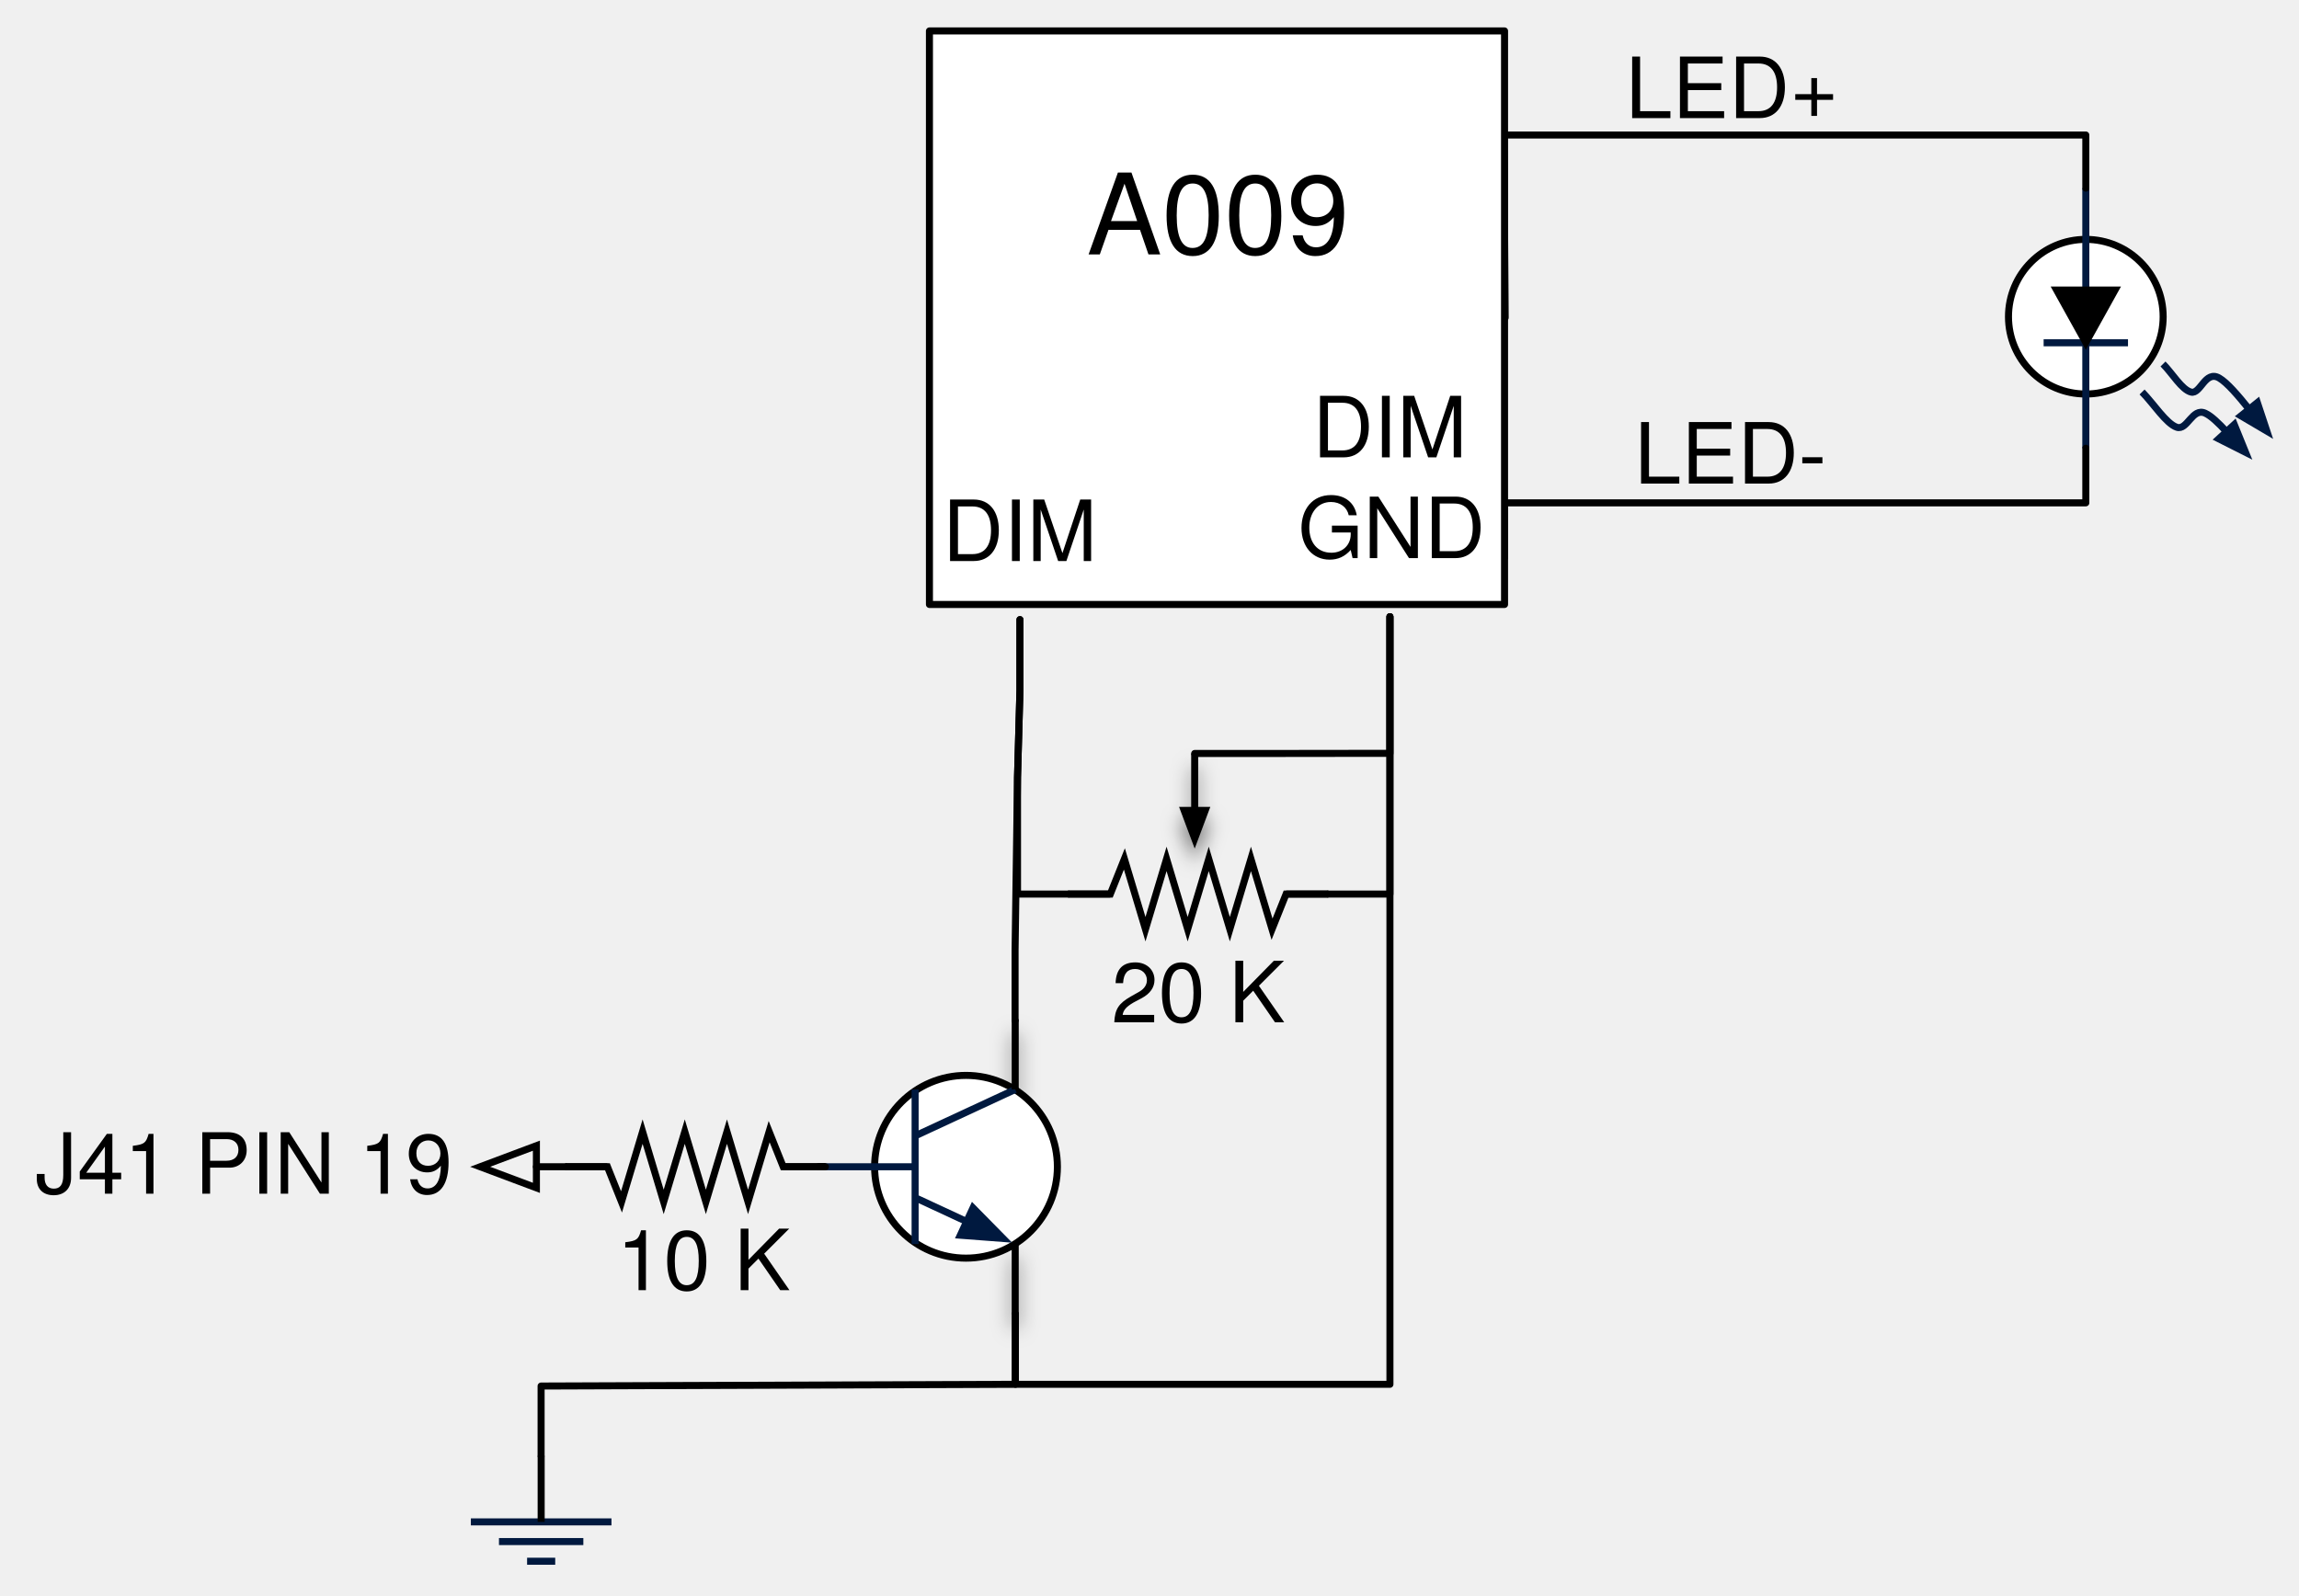
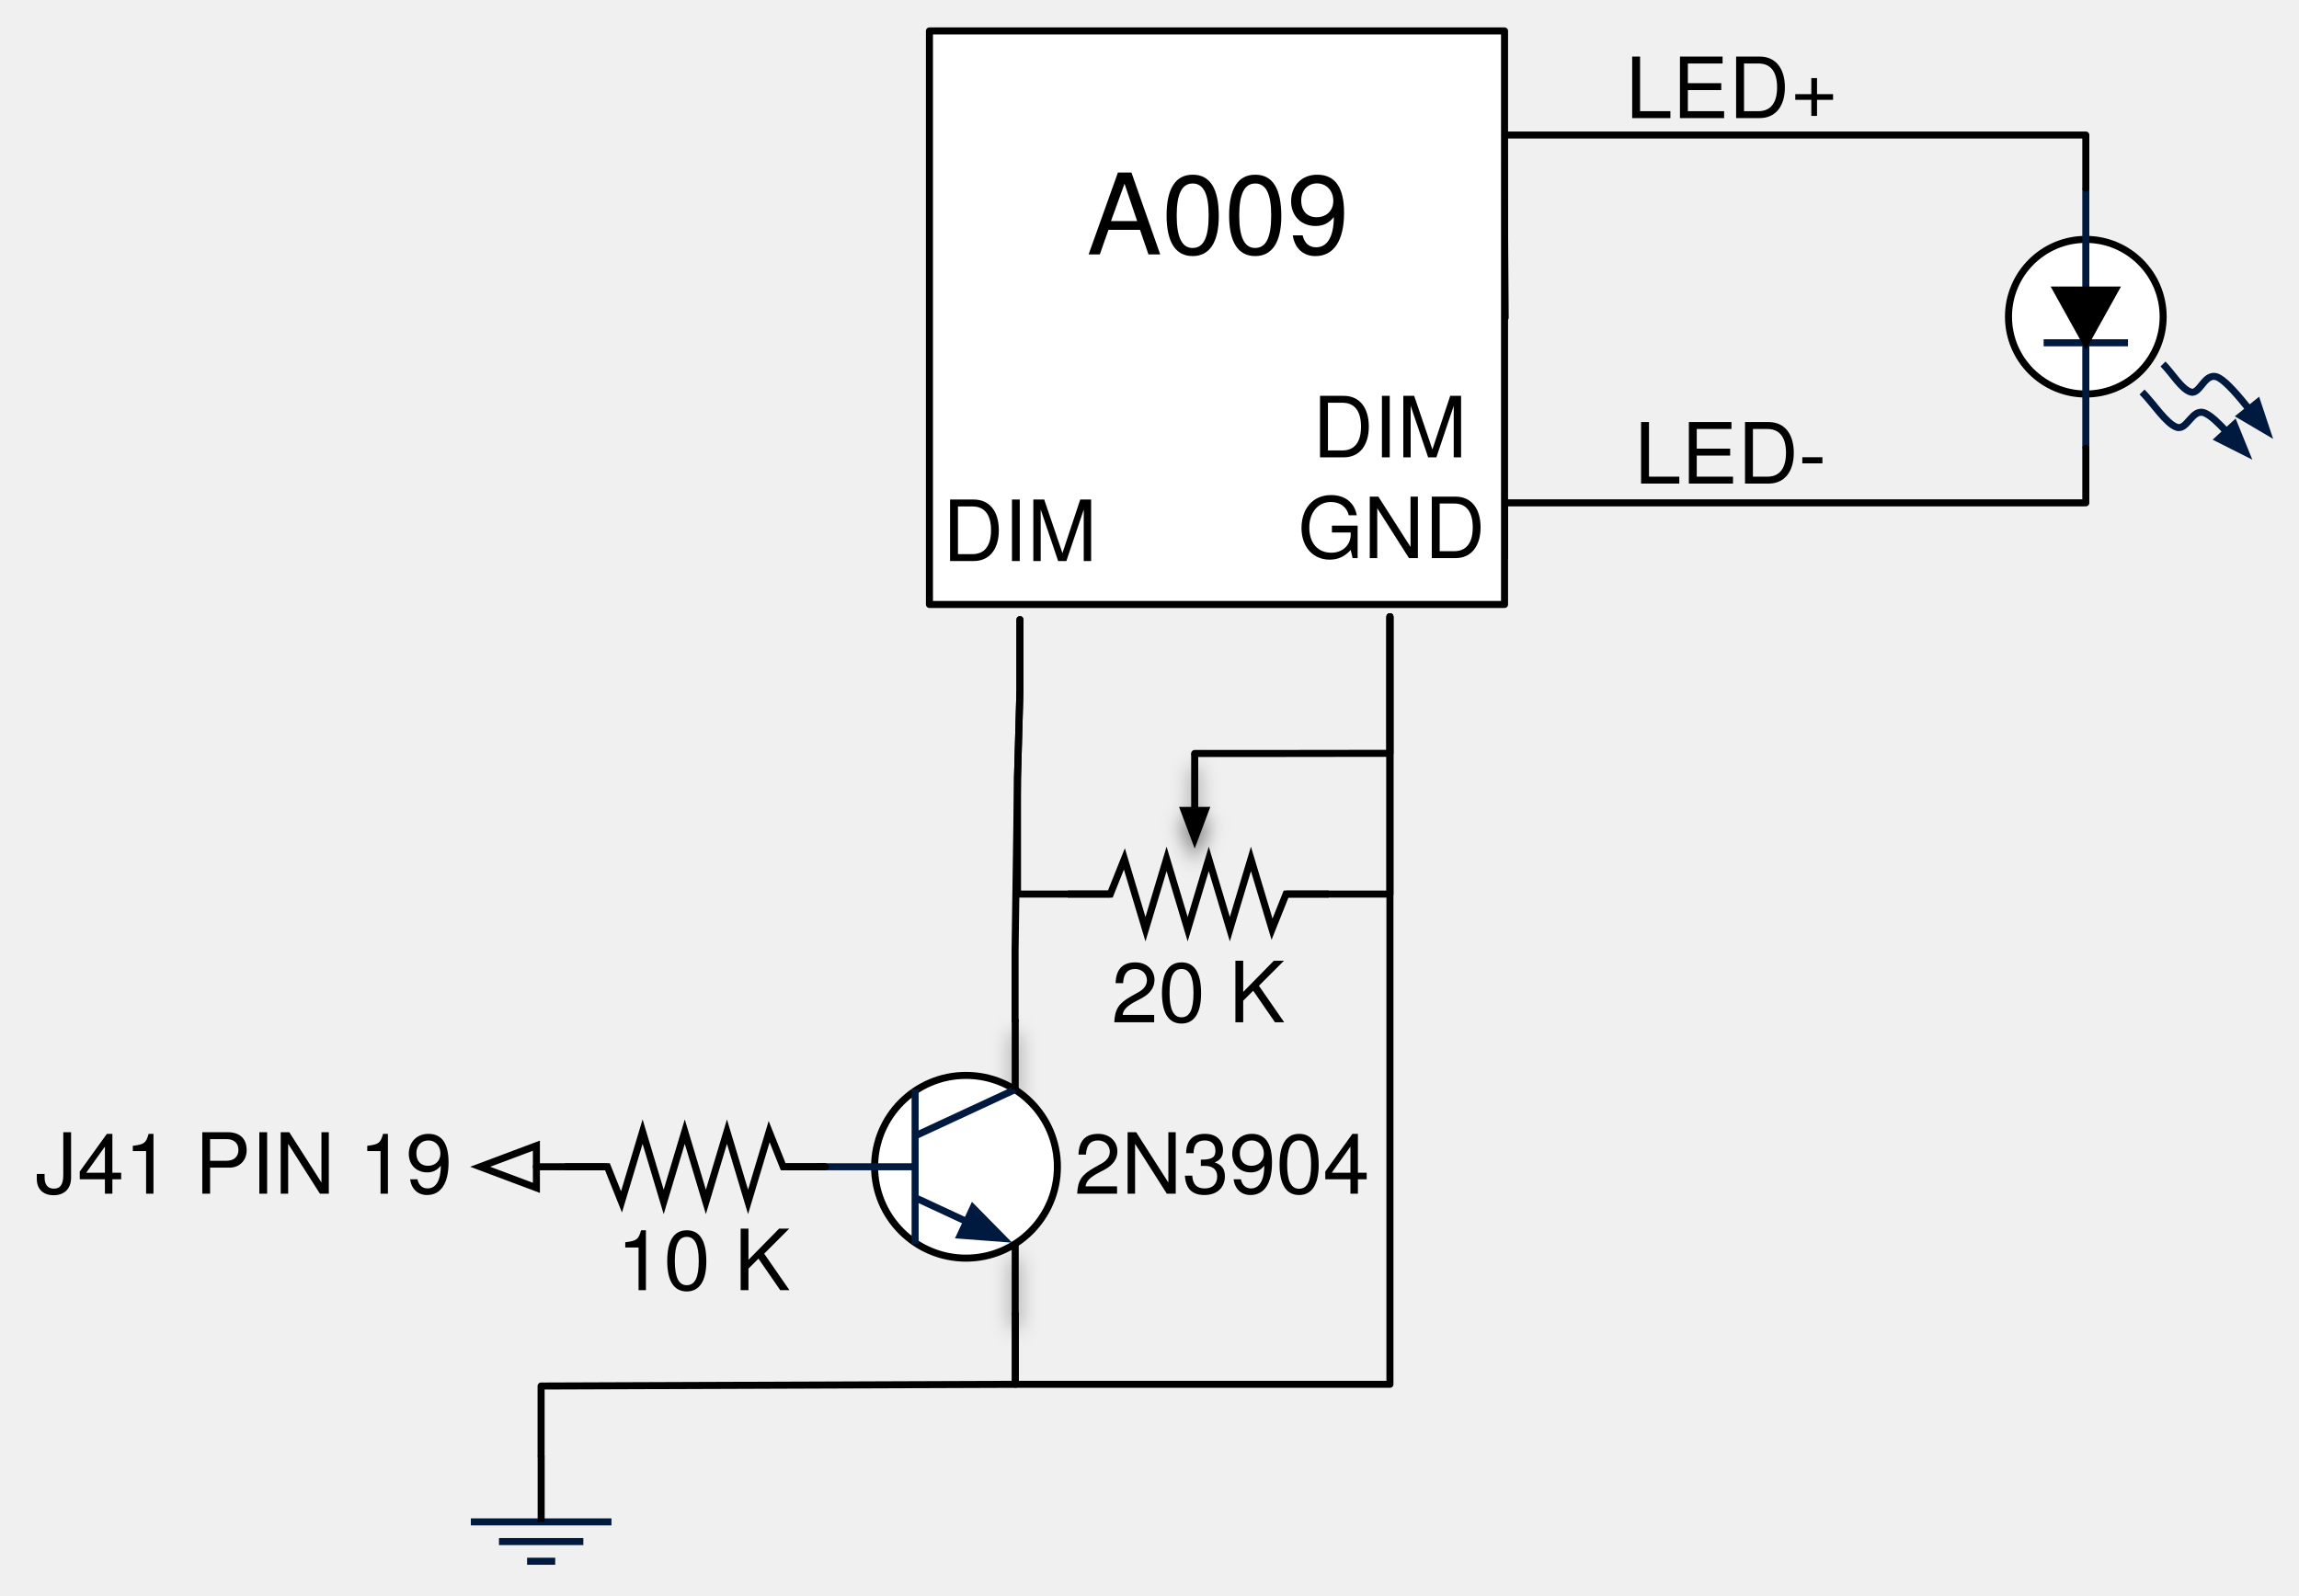
<svg xmlns="http://www.w3.org/2000/svg" version="1.1" viewBox="49 281 327 227" width="327" height="227">
  <defs>
    <filter id="Shadow" filterUnits="userSpaceOnUse" x="16.3" y="258.3">
      <feGaussianBlur in="SourceAlpha" result="blur" stdDeviation="1.308" />
      <feOffset in="blur" result="offset" dx="0" dy="2" />
      <feFlood flood-color="black" flood-opacity=".5" result="flood" />
      <feComposite in="flood" in2="offset" operator="in" />
    </filter>
    <marker orient="auto" overflow="visible" markerUnits="strokeWidth" id="FilledArrow_Marker" stroke-linejoin="miter" stroke-miterlimit="10" viewBox="-5 -3 6 6" markerWidth="6" markerHeight="6" color="black">
      <g>
        <path d="M -4 0 L 0 1.5 L 0 -1.5 Z" fill="currentColor" stroke="currentColor" stroke-width="1" />
      </g>
    </marker>
    <marker orient="auto" overflow="visible" markerUnits="strokeWidth" id="FilledArrow_Marker_2" stroke-linejoin="miter" stroke-miterlimit="10" viewBox="-1 -3 6 6" markerWidth="6" markerHeight="6" color="#00193f">
      <g>
        <path d="M 4 0 L 0 -1.5 L 0 1.5 Z" fill="currentColor" stroke="currentColor" stroke-width="1" />
      </g>
    </marker>
    <font-face font-family="Helvetica Neue" font-size="12" panose-1="2 0 5 3 0 0 0 2 0 4" units-per-em="1000" underline-position="-100" underline-thickness="50" slope="0" x-height="517" cap-height="714" ascent="951.996" descent="-212.997" font-weight="400">
      <font-face-src>
        <font-face-name name="HelveticaNeue" />
      </font-face-src>
    </font-face>
    <marker orient="auto" overflow="visible" markerUnits="strokeWidth" id="FilledArrow_Marker_3" stroke-linejoin="miter" stroke-miterlimit="10" viewBox="-1 -4 8 8" markerWidth="8" markerHeight="8" color="#00193f">
      <g>
        <path d="M 5.714 0 L 0 -2.143 L 0 2.143 Z" fill="currentColor" stroke="currentColor" stroke-width="1" />
      </g>
    </marker>
    <marker orient="auto" overflow="visible" markerUnits="strokeWidth" id="Arrow_Marker" stroke-linejoin="miter" stroke-miterlimit="10" viewBox="-1 -4 10 8" markerWidth="10" markerHeight="8" color="black">
      <g>
        <path d="M 8 0 L 0 -3 L 0 3 Z" fill="none" stroke="currentColor" stroke-width="1" />
      </g>
    </marker>
    <font-face font-family="Helvetica Neue" font-size="16" panose-1="2 0 5 3 0 0 0 2 0 4" units-per-em="1000" underline-position="-100" underline-thickness="50" slope="0" x-height="517" cap-height="714" ascent="951.996" descent="-212.997" font-weight="400">
      <font-face-src>
        <font-face-name name="HelveticaNeue" />
      </font-face-src>
    </font-face>
  </defs>
  <g id="Canvas_1" fill="none" fill-opacity="1" stroke="none" stroke-dasharray="none" stroke-opacity="1">
    <g id="Canvas_1: Layer 2">
      <g id="Line_27_shadow" filter="url(#Shadow)">
        <line x1="218.928" y1="396.3" x2="218.928" y2="388.2" marker-start="url(#FilledArrow_Marker)" stroke="black" stroke-linecap="butt" stroke-linejoin="miter" stroke-width="1" />
      </g>
      <g id="Line_33_shadow" filter="url(#Shadow)">
        <line x1="193.4" y1="468" x2="193.4" y2="458" stroke="black" stroke-linecap="butt" stroke-linejoin="miter" stroke-width="1" />
      </g>
      <g id="Line_35_shadow" filter="url(#Shadow)">
        <line x1="193.4" y1="436" x2="193.4" y2="426" stroke="black" stroke-linecap="butt" stroke-linejoin="miter" stroke-width="1" />
      </g>
      <g id="Group_8">
        <g id="Group_11">
          <g id="Graphic_15">
            <circle cx="345.678" cy="326.058" r="11" fill="white" />
            <circle cx="345.678" cy="326.058" r="11" stroke="black" stroke-linecap="butt" stroke-linejoin="miter" stroke-width="1" />
          </g>
          <g id="Line_14">
            <line x1="351.678" y1="329.769" x2="339.678" y2="329.769" stroke="#00193f" stroke-linecap="butt" stroke-linejoin="miter" stroke-width="1" />
          </g>
          <g id="Line_13">
            <line x1="345.678" y1="307.769" x2="345.678" y2="344.769" stroke="#00193f" stroke-linecap="butt" stroke-linejoin="miter" stroke-width="1" />
          </g>
          <g id="Graphic_12">
            <path d="M 350.678 321.769 L 340.678 321.769 L 345.678 330.769 Z" fill="black" />
          </g>
        </g>
        <g id="Line_10">
          <path d="M 353.678 336.769 C 355.324 338.442 357.12 341.284 358.616 341.786 C 360.113 342.289 360.817 338.953 362.656 339.786 C 363.506 340.171 364.566 341.196 365.69 342.416" marker-end="url(#FilledArrow_Marker_2)" stroke="#00193f" stroke-linecap="butt" stroke-linejoin="miter" stroke-width="1" />
        </g>
        <g id="Line_9">
          <path d="M 356.656 332.786 C 357.99 334.12 359.323 336.453 360.656 336.786 C 361.99 337.12 362.657 333.62 364.656 334.786 C 365.775 335.439 367.311 337.239 368.914 339.224" marker-end="url(#FilledArrow_Marker_2)" stroke="#00193f" stroke-linecap="butt" stroke-linejoin="miter" stroke-width="1" />
        </g>
      </g>
      <g id="Line_17">
        <path d="M 345.678 307.769 L 345.678 300.21 L 262.909 300.21 L 263.091 326.2 L 263 326.2" stroke="black" stroke-linecap="round" stroke-linejoin="round" stroke-width="1" />
      </g>
      <g id="Line_18">
        <path d="M 345.678 344.769 L 345.678 352.541 L 263 352.541 L 263 360.312" stroke="black" stroke-linecap="round" stroke-linejoin="round" stroke-width="1" />
      </g>
      <g id="Graphic_24">
        <text transform="translate(280.2 286.8)" fill="black">
          <tspan font-family="Helvetica Neue" font-size="12" font-weight="400" fill="black" x="0" y="11">LED+</tspan>
        </text>
      </g>
      <g id="Graphic_25">
        <text transform="translate(281.466 338.8)" fill="black">
          <tspan font-family="Helvetica Neue" font-size="12" font-weight="400" fill="black" x="0" y="11">LED-</tspan>
        </text>
      </g>
      <g id="Group_26">
        <g id="Group_28">
          <g id="Line_31">
            <path d="M 200.928 408.2 L 206.928 408.2 L 208.928 403.2 L 211.928 413.2 L 214.928 403.2 L 217.928 413.2 L 220.928 403.2 L 223.928 413.2 L 226.928 403.2 L 229.928 413.2 L 231.928 408.2 L 237.928 408.2" stroke="black" stroke-linecap="butt" stroke-linejoin="miter" stroke-width="1" />
          </g>
          <g id="Line_30">
            <line x1="231.928" y1="408.2" x2="237.928" y2="408.2" stroke="black" stroke-linecap="butt" stroke-linejoin="miter" stroke-width="1" />
          </g>
          <g id="Line_29">
            <line x1="200.928" y1="408.2" x2="206.928" y2="408.2" stroke="black" stroke-linecap="butt" stroke-linejoin="miter" stroke-width="1" />
          </g>
        </g>
        <g id="Line_27">
          <line x1="218.928" y1="396.3" x2="218.928" y2="388.2" marker-start="url(#FilledArrow_Marker)" stroke="black" stroke-linecap="butt" stroke-linejoin="miter" stroke-width="1" />
        </g>
      </g>
      <g id="Group_32">
        <g id="Graphic_39">
          <circle cx="186.4" cy="447" r="13" fill="white" />
          <circle cx="186.4" cy="447" r="13" stroke="black" stroke-linecap="round" stroke-linejoin="round" stroke-width="1" />
        </g>
        <g id="Line_38">
          <path d="M 179.162 436 L 179.162 443.243 L 179.162 458" stroke="#00193f" stroke-linecap="butt" stroke-linejoin="miter" stroke-width="1" />
        </g>
        <g id="Line_37">
          <line x1="179.412" y1="442.492" x2="193.4" y2="436" stroke="#00193f" stroke-linecap="butt" stroke-linejoin="miter" stroke-width="1" />
        </g>
        <g id="Line_36">
          <line x1="179.4" y1="447" x2="165.4" y2="447" stroke="#00193f" stroke-linecap="butt" stroke-linejoin="miter" stroke-width="1" />
        </g>
        <g id="Line_35">
          <line x1="193.4" y1="436" x2="193.4" y2="426" stroke="black" stroke-linecap="butt" stroke-linejoin="miter" stroke-width="1" />
        </g>
        <g id="Line_34">
          <line x1="179.412" y1="451.508" x2="186.493" y2="454.795" marker-end="url(#FilledArrow_Marker_3)" stroke="#00193f" stroke-linecap="butt" stroke-linejoin="miter" stroke-width="1" />
        </g>
        <g id="Line_33">
          <line x1="193.4" y1="468" x2="193.4" y2="458" stroke="black" stroke-linecap="butt" stroke-linejoin="miter" stroke-width="1" />
        </g>
      </g>
      <g id="Group_40">
        <g id="Line_43">
          <path d="M 129.4 447 L 135.4 447 L 137.4 452 L 140.4 442 L 143.4 452 L 146.4 442 L 149.4 452 L 152.4 442 L 155.4 452 L 158.4 442 L 160.4 447 L 166.4 447" stroke="black" stroke-linecap="butt" stroke-linejoin="miter" stroke-width="1" />
        </g>
        <g id="Line_42">
          <line x1="160.4" y1="447" x2="166.4" y2="447" stroke="black" stroke-linecap="butt" stroke-linejoin="miter" stroke-width="1" />
        </g>
        <g id="Line_41">
          <line x1="129.4" y1="447" x2="135.4" y2="447" stroke="black" stroke-linecap="butt" stroke-linejoin="miter" stroke-width="1" />
        </g>
      </g>
      <g id="Line_44">
        <path d="M 246.698 368.74 L 246.698 408.2 L 237.928 408.2" stroke="black" stroke-linecap="round" stroke-linejoin="round" stroke-width="1" />
      </g>
      <g id="Line_45">
        <path d="M 246.698 368.74 L 246.698 388.183 L 242.5 388.183 L 228.928 388.2 L 218.928 388.2" stroke="black" stroke-linecap="round" stroke-linejoin="round" stroke-width="1" />
      </g>
      <g id="Line_46">
        <path d="M 246.698 368.74 L 246.698 477.95 L 193.42 477.95 L 193.42 467.95" stroke="black" stroke-linecap="round" stroke-linejoin="round" stroke-width="1" />
      </g>
      <g id="Line_47">
        <path d="M 194.074 369.156 L 194.074 379.156 L 193.727 391.586 L 193.381 416.184 L 193.381 426.184" stroke="black" stroke-linecap="round" stroke-linejoin="round" stroke-width="1" />
      </g>
      <g id="Line_48">
        <path d="M 194.074 369.156 L 194.074 379.156 L 193.727 391.586 L 193.727 408.2 L 200.928 408.2" stroke="black" stroke-linecap="round" stroke-linejoin="round" stroke-width="1" />
      </g>
      <g id="Line_49">
        <line x1="166.4" y1="447" x2="165.4" y2="447" stroke="black" stroke-linecap="round" stroke-linejoin="round" stroke-width="1" />
      </g>
      <g id="Group_51">
        <g id="Group_53">
          <g id="Line_56">
            <line x1="115.972" y1="497.524" x2="135.972" y2="497.524" stroke="#00193f" stroke-linecap="butt" stroke-linejoin="miter" stroke-width="1" />
          </g>
          <g id="Line_55">
            <line x1="119.972" y1="500.324" x2="131.972" y2="500.324" stroke="#00193f" stroke-linecap="butt" stroke-linejoin="miter" stroke-width="1" />
          </g>
          <g id="Line_54">
            <line x1="123.972" y1="503.124" x2="127.972" y2="503.124" stroke="#00193f" stroke-linecap="butt" stroke-linejoin="miter" stroke-width="1" />
          </g>
        </g>
        <g id="Line_52">
          <line x1="125.972" y1="497.524" x2="125.972" y2="488.124" stroke="black" stroke-linecap="butt" stroke-linejoin="miter" stroke-width="1" />
        </g>
      </g>
      <g id="Line_57">
        <line x1="129.4" y1="447" x2="125.296" y2="447" marker-end="url(#Arrow_Marker)" stroke="black" stroke-linecap="round" stroke-linejoin="round" stroke-width="1" />
      </g>
      <g id="Line_58">
        <path d="M 193.42 467.95 L 193.42 477.95 L 125.963 478.197 L 125.963 488.124" stroke="black" stroke-linecap="round" stroke-linejoin="round" stroke-width="1" />
      </g>
      <g id="Group_7">
        <g id="Graphic_3">
          <rect x="181.2" y="285.4" width="81.8" height="81.6" fill="white" />
          <rect x="181.2" y="285.4" width="81.8" height="81.6" stroke="black" stroke-linecap="round" stroke-linejoin="round" stroke-width="1" />
        </g>
        <g id="Graphic_4">
          <text transform="translate(203.572 302.2)" fill="black">
            <tspan font-family="Helvetica Neue" font-size="16" font-weight="400" fill="black" x="24513724e-20" y="15">A009</tspan>
          </text>
        </g>
        <g id="Graphic_5">
          <text transform="translate(183.0695 349.8199)" fill="black">
            <tspan font-family="Helvetica Neue" font-size="12" font-weight="400" fill="black" x="8135714e-19" y="11">DIM</tspan>
          </text>
        </g>
        <g id="Graphic_6">
          <text transform="translate(233.5885 335.0679)" fill="black">
            <tspan font-family="Helvetica Neue" font-size="12" font-weight="400" fill="black" x="2.106" y="11">DIM</tspan>
            <tspan font-family="Helvetica Neue" font-size="12" font-weight="400" fill="black" x="58264504e-20" y="25.336">GND</tspan>
          </text>
        </g>
      </g>
      <g id="Graphic_59">
        <text transform="translate(207.0863 415.4376)" fill="black">
          <tspan font-family="Helvetica Neue" font-size="12" font-weight="400" fill="black" x="55422333e-20" y="11">20 K</tspan>
        </text>
      </g>
      <g id="Graphic_60">
        <text transform="translate(136.716 453.5525)" fill="black">
          <tspan font-family="Helvetica Neue" font-size="12" font-weight="400" fill="black" x="55422333e-20" y="11">10 K</tspan>
        </text>
      </g>
      <g id="Graphic_62">
        <text transform="translate(54 439.832)" fill="black">
          <tspan font-family="Helvetica Neue" font-size="12" font-weight="400" fill="black" x="0" y="11">J41 PIN 19</tspan>
        </text>
      </g>
+       <g id="Graphic_63">
+         <text transform="translate(201.8074 439.832)" fill="black">
+           <tspan font-family="Helvetica Neue" font-size="12" font-weight="400" fill="black" x="6288303e-19" y="11">2N3904</tspan>
+         </text>
+       </g>
    </g>
  </g>
</svg>
